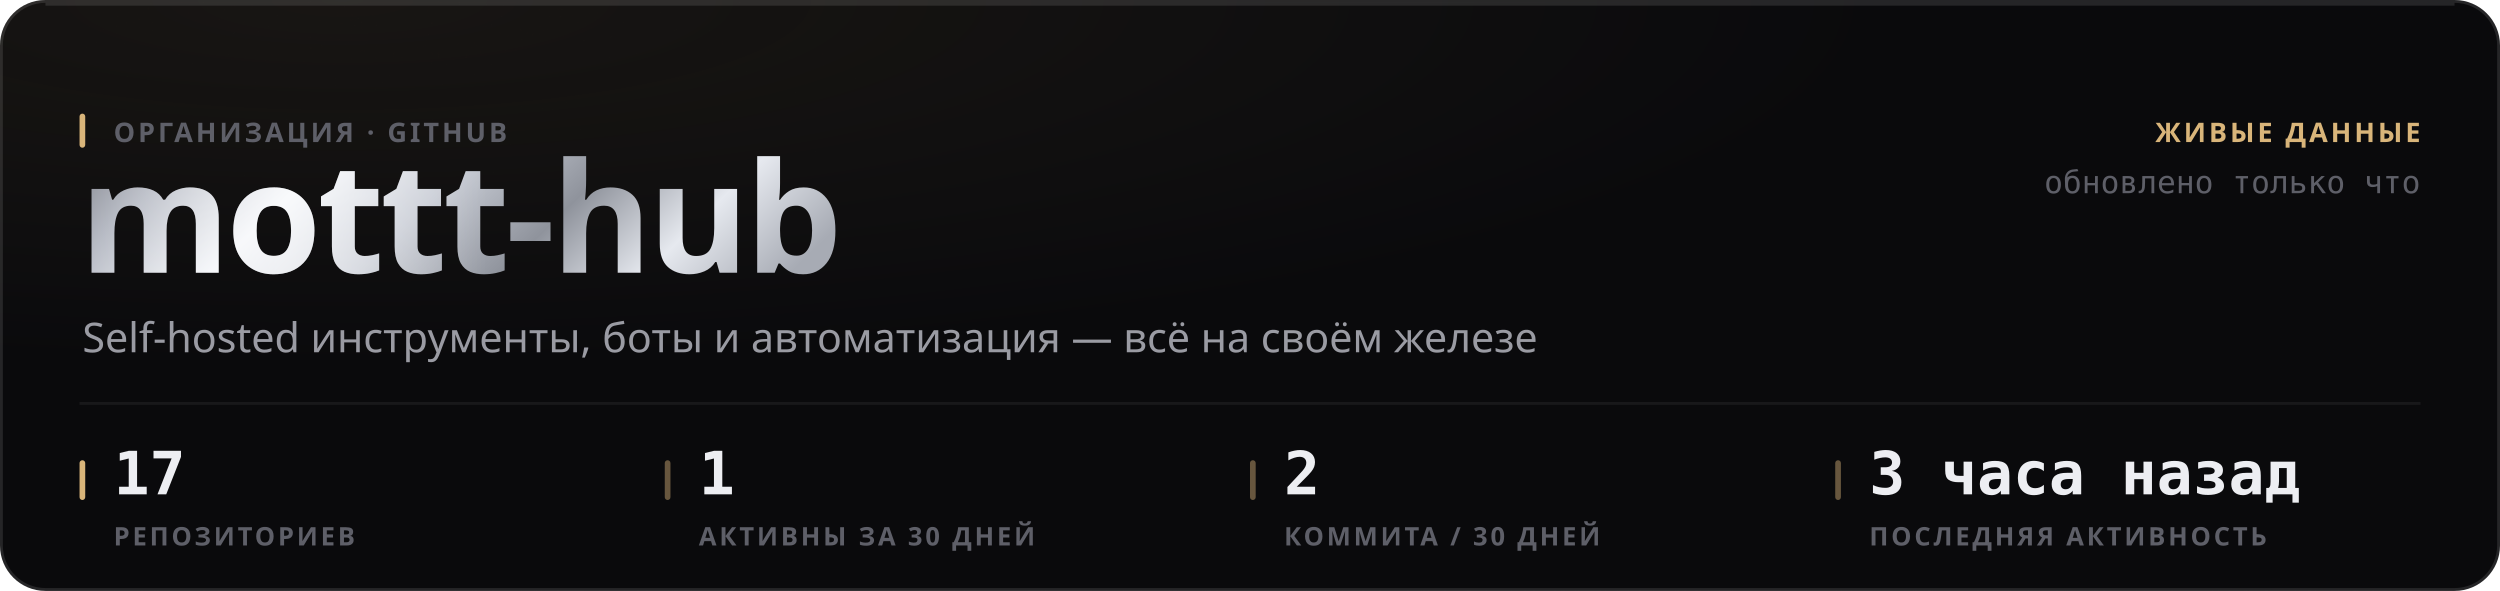
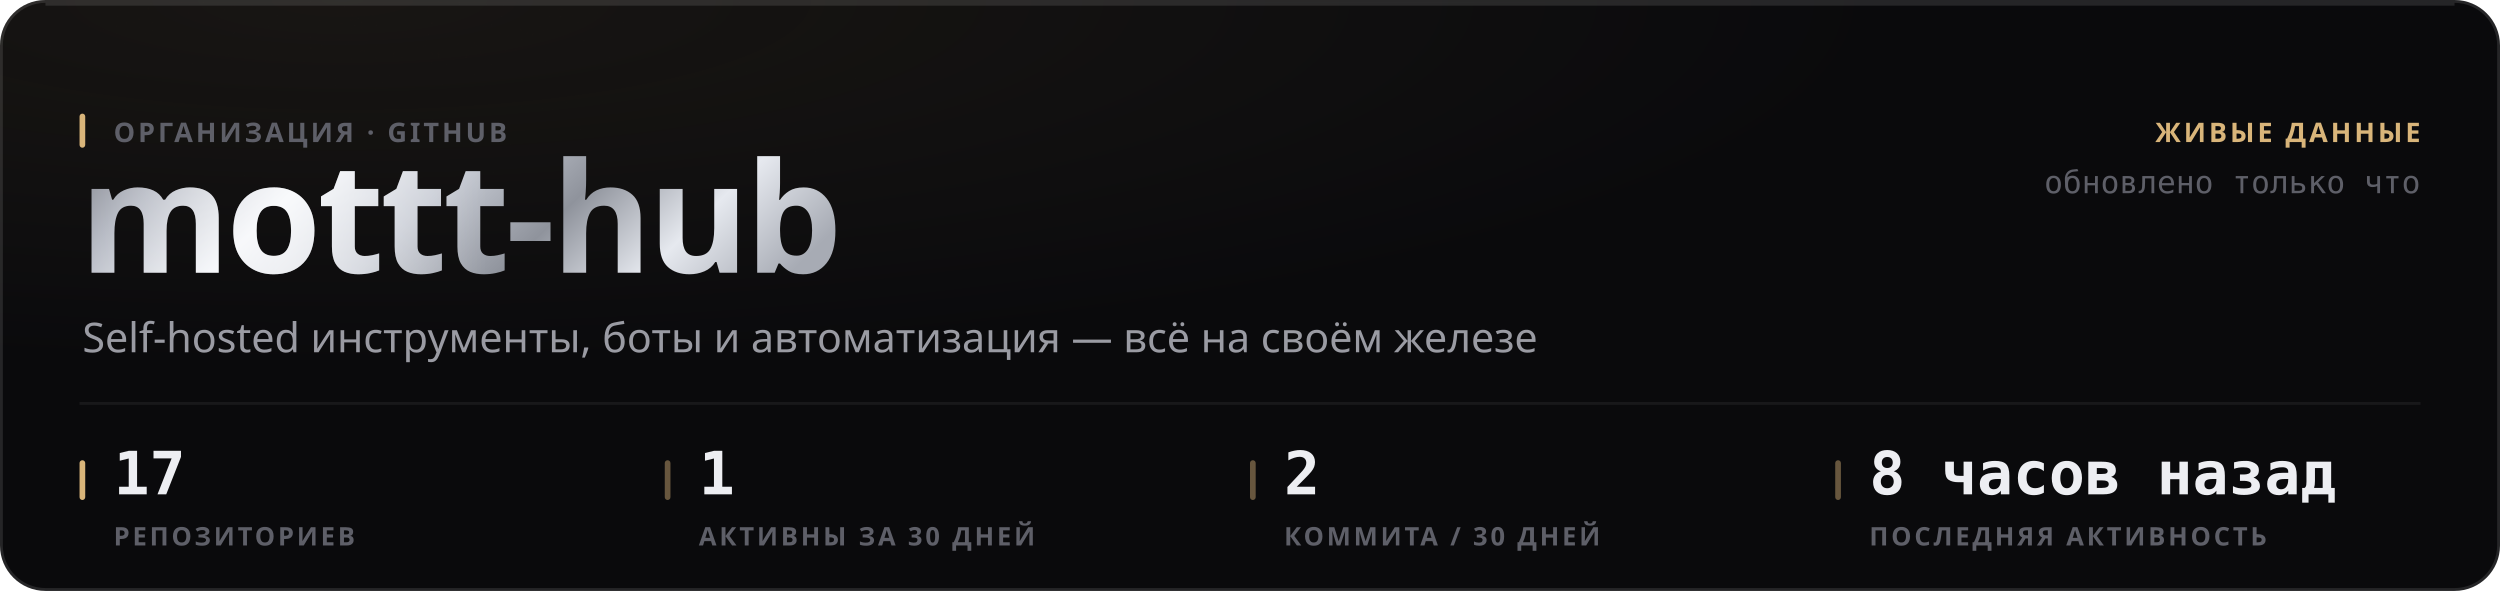
<svg xmlns="http://www.w3.org/2000/svg" width="880" height="208" viewBox="0 0 880 208" role="img">
  <style>
  text { font-family: -apple-system, BlinkMacSystemFont, 'Segoe UI', 'Noto Sans', Helvetica, Arial, sans-serif; }
  .mono { font-family: ui-monospace, 'SF Mono', 'Cascadia Mono', 'DejaVu Sans Mono', Menlo, Consolas, monospace; font-variant-numeric: tabular-nums; }
  .caps { letter-spacing: .1em; text-transform: uppercase; }

  @keyframes sheen  { from { transform: translateX(-120%); } to { transform: translateX(260%); } }
  @keyframes rise   { from { opacity: 0; transform: translateY(6px); } to { opacity: 1; transform: none; } }
  @keyframes slide  { from { opacity: 0; transform: translateX(-8px); } to { opacity: 1; transform: none; } }
  @keyframes grow   { from { transform: scaleY(0); } to { transform: scaleY(1); } }
  @keyframes widen  { from { transform: scaleX(0); } to { transform: scaleX(1); } }
  @keyframes draw   { from { stroke-dashoffset: 200; } to { stroke-dashoffset: 0; } }

  .sheen { animation: sheen 5.5s cubic-bezier(.45,0,.2,1) infinite; }
  .rise  { animation: rise .5s cubic-bezier(.16,1,.3,1) both; }
  .slide { animation: slide .42s cubic-bezier(.16,1,.3,1) both; }
  .bar   { transform-box: fill-box; transform-origin: 50% 100%;
           animation: grow .62s cubic-bezier(.16,1,.3,1) both; }
  .fill  { transform-box: fill-box; transform-origin: 0% 50%;
           animation: widen .8s cubic-bezier(.16,1,.3,1) both; }
  /* The hidden start state lives in the keyframes, never in the static rule.
     A renderer that ignores CSS animations then falls back to the FINISHED
     state — a drawn line, visible text — instead of an empty panel. */
  .spark { stroke-dasharray: 200;
           animation: draw 1.1s cubic-bezier(.16,1,.3,1) both; }

  @media (prefers-reduced-motion: reduce) {
    .sheen { animation: none; opacity: 0; }
    .rise, .slide, .bar, .fill, .spark { animation: none; opacity: 1; transform: none;
                                         stroke-dashoffset: 0; }
  }</style>
  <defs>
    <filter id="grain1" x="0" y="0" width="100%" height="100%">
      <feTurbulence type="fractalNoise" baseFrequency="0.82" numOctaves="3" stitchTiles="stitch" />
      <feColorMatrix type="saturate" values="0" />
    </filter>
    <radialGradient id="wash2" cx="14%" cy="0%" r="62%">
      <stop offset="0%" stop-color="#d9b57a" stop-opacity="0.07" />
      <stop offset="100%" stop-color="#d9b57a" stop-opacity="0" />
    </radialGradient>
    <linearGradient id="metal3" x1="0" y1="0" x2="1" y2="0.25">
      <stop offset="0%" stop-color="#6e7078" />
      <stop offset="16.667%" stop-color="#b4b8c2" />
      <stop offset="33.333%" stop-color="#f2f4f8" />
      <stop offset="50%" stop-color="#c7cbd4" />
      <stop offset="66.667%" stop-color="#8f939c" />
      <stop offset="83.333%" stop-color="#e6e9ef" />
      <stop offset="100%" stop-color="#a7abb4" />
    </linearGradient>
    <linearGradient id="sheengrad5" x1="0" y1="0" x2="1" y2="0">
      <stop offset="0%" stop-color="#ffffff" stop-opacity="0" />
      <stop offset="50%" stop-color="#ffffff" stop-opacity="0.5" />
      <stop offset="100%" stop-color="#ffffff" stop-opacity="0" />
    </linearGradient>
    <clipPath id="wordclip4">
      <text x="28" y="96" font-size="54" font-weight="800" letter-spacing="-0.025em" font-family="-apple-system, BlinkMacSystemFont, 'Segoe UI', Helvetica, Arial, sans-serif">mottt-hub</text>
    </clipPath>
  </defs>
  <rect width="880" height="208" rx="16" fill="#0a0a0c" />
  <rect width="880" height="208" rx="16" fill="url(#wash2)" />
  <rect width="880" height="208" rx="16" filter="url(#grain1)" opacity="0.05" style="mix-blend-mode:overlay" />
  <rect x=".5" y=".5" width="879" height="207" rx="15.5" fill="none" stroke="rgba(255,255,255,0.11)" />
  <path d="M16 1.5 H864" stroke="rgba(255,255,255,0.112)" stroke-width="1" fill="none" />
  <g clip-path="url(#wordclip4)">
    <rect x="28" y="42" width="287.116" height="70.2" fill="url(#metal3)" />
    <rect class="sheen" x="28" y="42" width="143.558" height="70.2" fill="url(#sheengrad5)" />
  </g>
  <rect x="28" y="40" width="2" height="12" rx="1" fill="#d9b57a" />
  <text x="40" y="50" font-size="9.5" font-weight="600" fill="#5e5f68" letter-spacing="0.11em">ОРГАНИЗАЦИЯ · GITHUB</text>
  <text x="29" y="124" font-size="14.5" font-weight="400" fill="#9a9ba3">Self-hosted инструменты, боты и автоматизация — всё на своём железе</text>
  <text x="852" y="50" font-size="9.5" font-weight="600" fill="#d9b57a" text-anchor="end" letter-spacing="0.11em">ЖИВЫЕ ДАННЫЕ</text>
  <text x="852" y="68" font-size="11" font-weight="400" fill="#5e5f68" text-anchor="end" class="mono">обновлено только что</text>
  <path d="M28 142 H852" stroke="rgba(255,255,255,0.06)" stroke-width="1" />
  <rect x="28" y="162" width="2" height="14" rx="1" fill="#d9b57a" />
  <text x="40" y="174" font-size="21" font-weight="700" fill="#edeef2" class="mono rise" opacity="1">17</text>
  <text x="40" y="192" font-size="9" font-weight="600" fill="#5e5f68" letter-spacing="0.11em">РЕПОЗИТОРИЕВ</text>
  <rect x="234" y="162" width="2" height="14" rx="1" fill="rgba(217,181,122,0.45)" />
  <text x="246" y="174" font-size="21" font-weight="700" fill="#edeef2" class="mono rise" opacity="1">1</text>
  <text x="246" y="192" font-size="9" font-weight="600" fill="#5e5f68" letter-spacing="0.11em">АКТИВНЫ ЗА 30 ДНЕЙ</text>
  <rect x="440" y="162" width="2" height="14" rx="1" fill="rgba(217,181,122,0.45)" />
  <text x="452" y="174" font-size="21" font-weight="700" fill="#edeef2" class="mono rise" opacity="1">2</text>
  <text x="452" y="192" font-size="9" font-weight="600" fill="#5e5f68" letter-spacing="0.11em">КОММИТА / 30 ДНЕЙ</text>
  <rect x="646" y="162" width="2" height="14" rx="1" fill="rgba(217,181,122,0.45)" />
-   <text x="658" y="174" font-size="21" font-weight="700" fill="#edeef2" class="mono rise" opacity="1">3 часа назад</text>
+   <text x="658" y="174" font-size="21" font-weight="700" fill="#edeef2" class="mono rise" opacity="1">8 часов назад</text>
  <text x="658" y="192" font-size="9" font-weight="600" fill="#5e5f68" letter-spacing="0.11em">ПОСЛЕДНЯЯ АКТИВНОСТЬ</text>
</svg>
